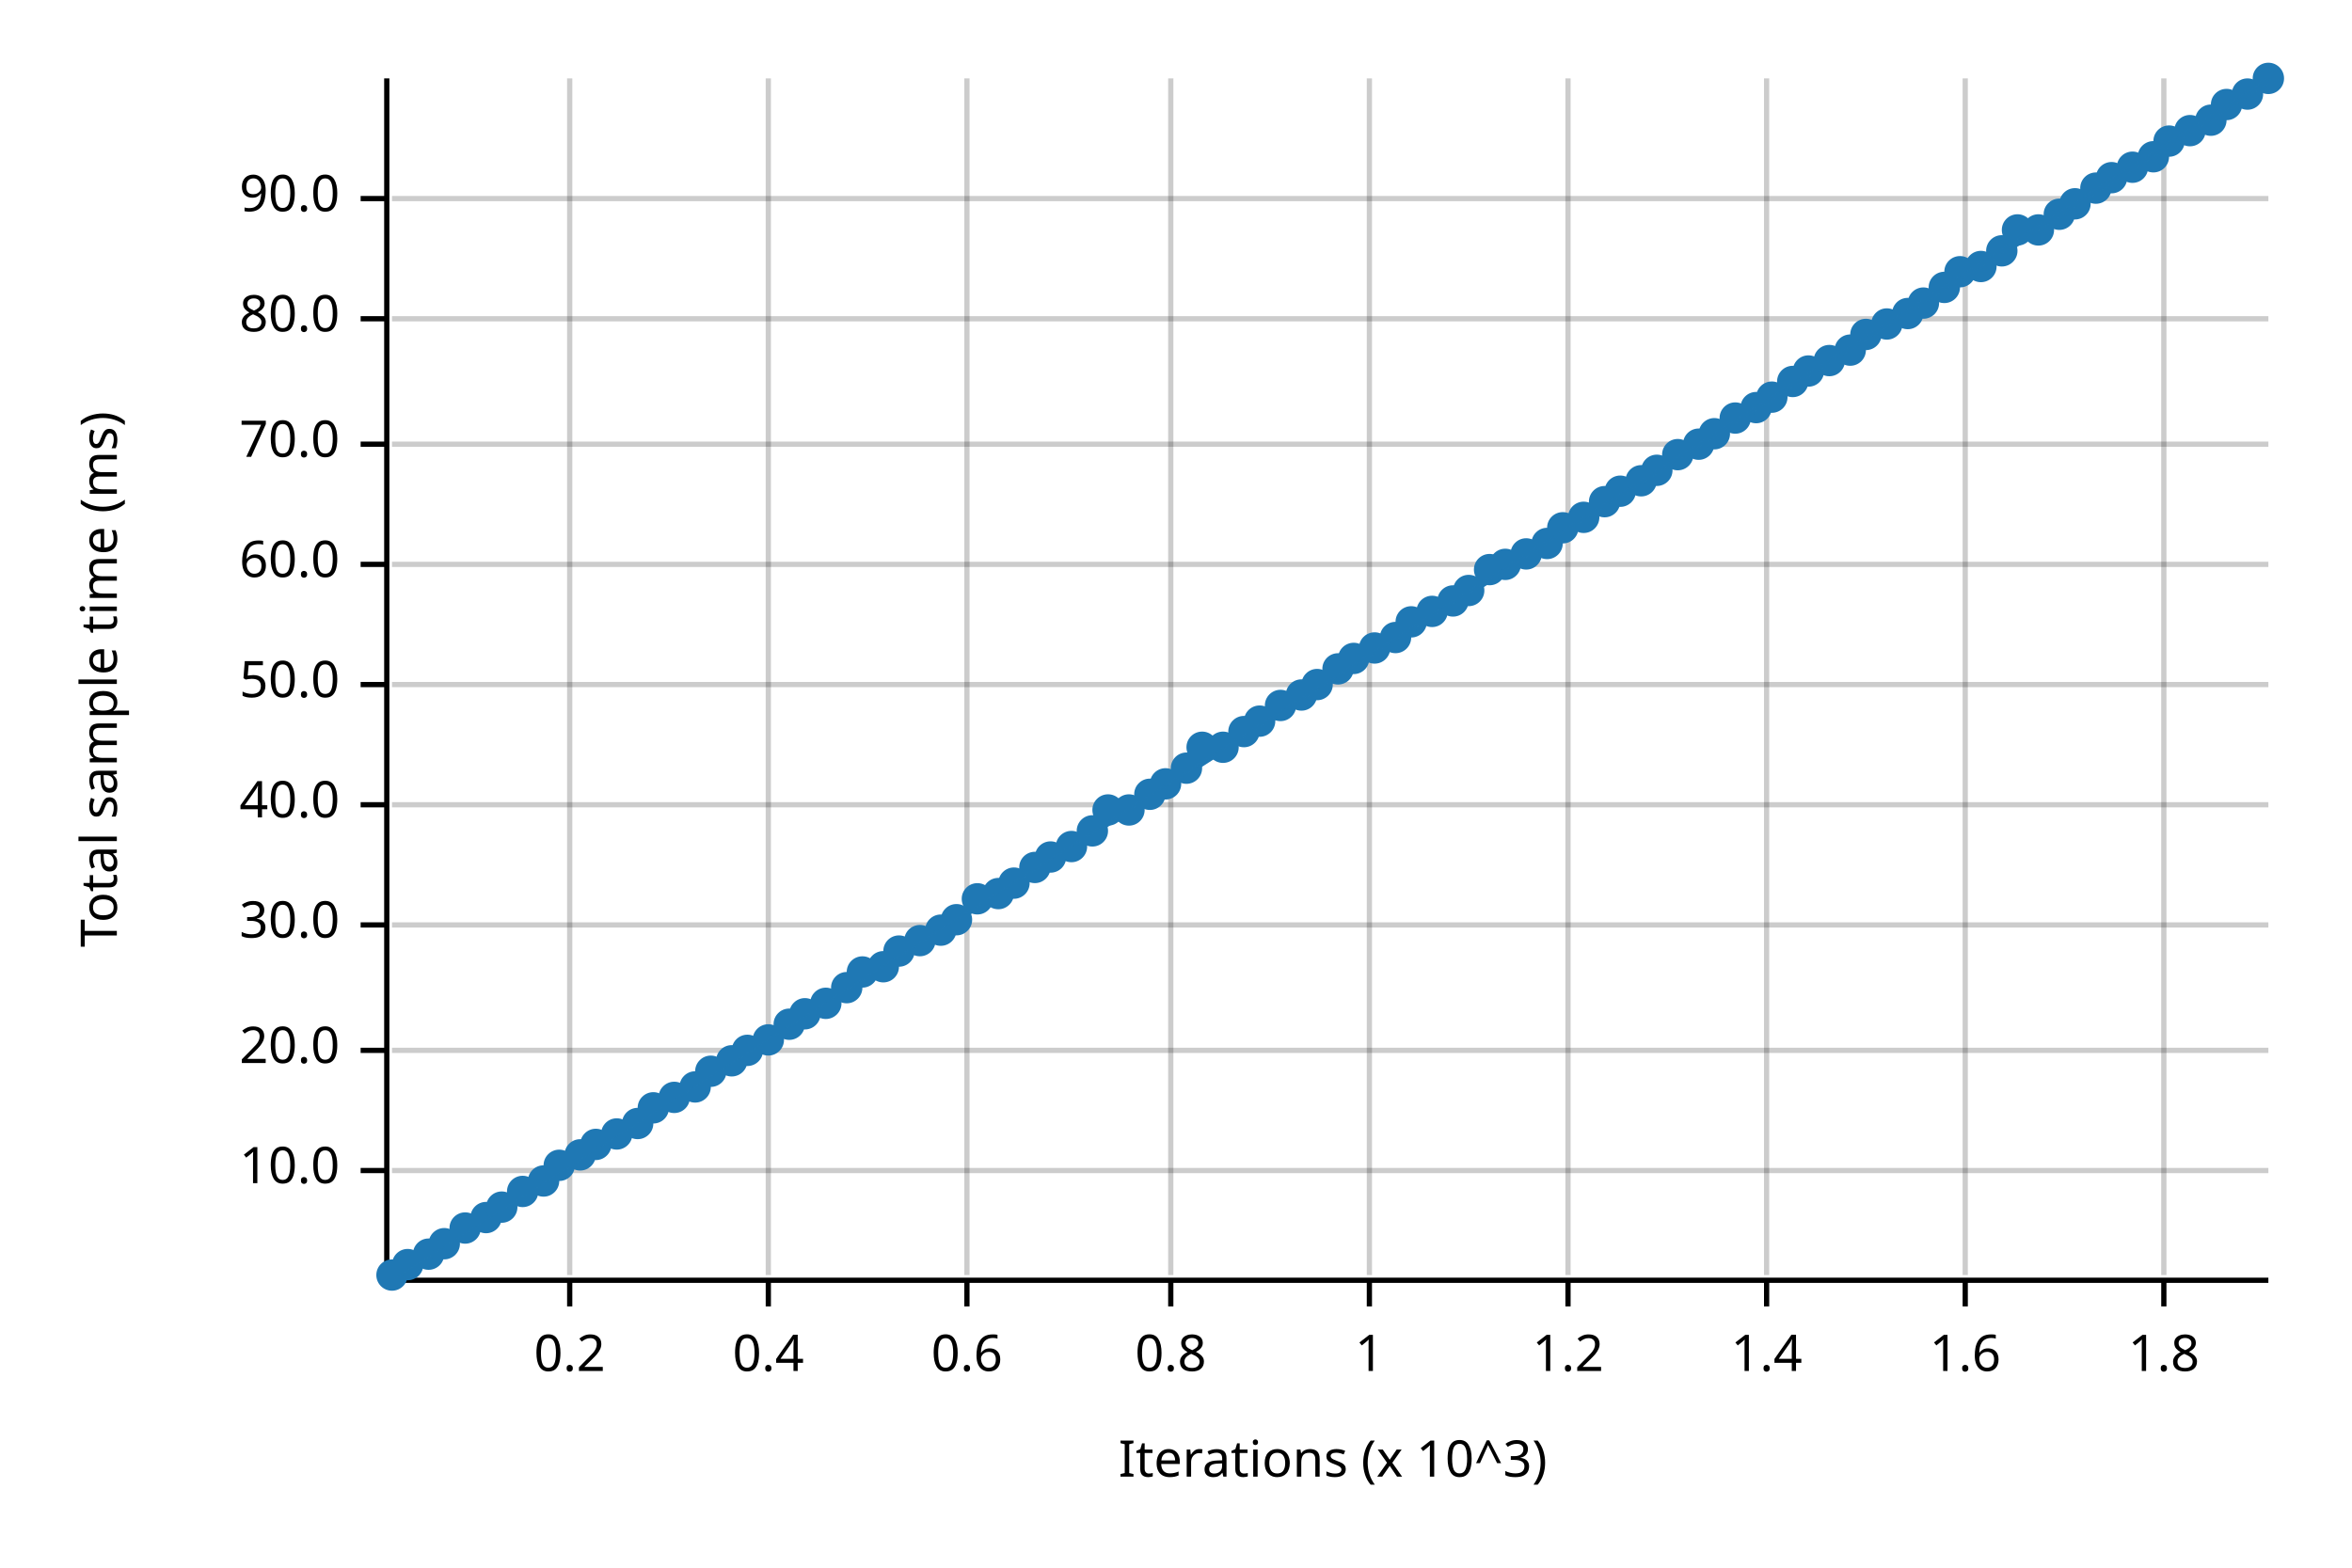
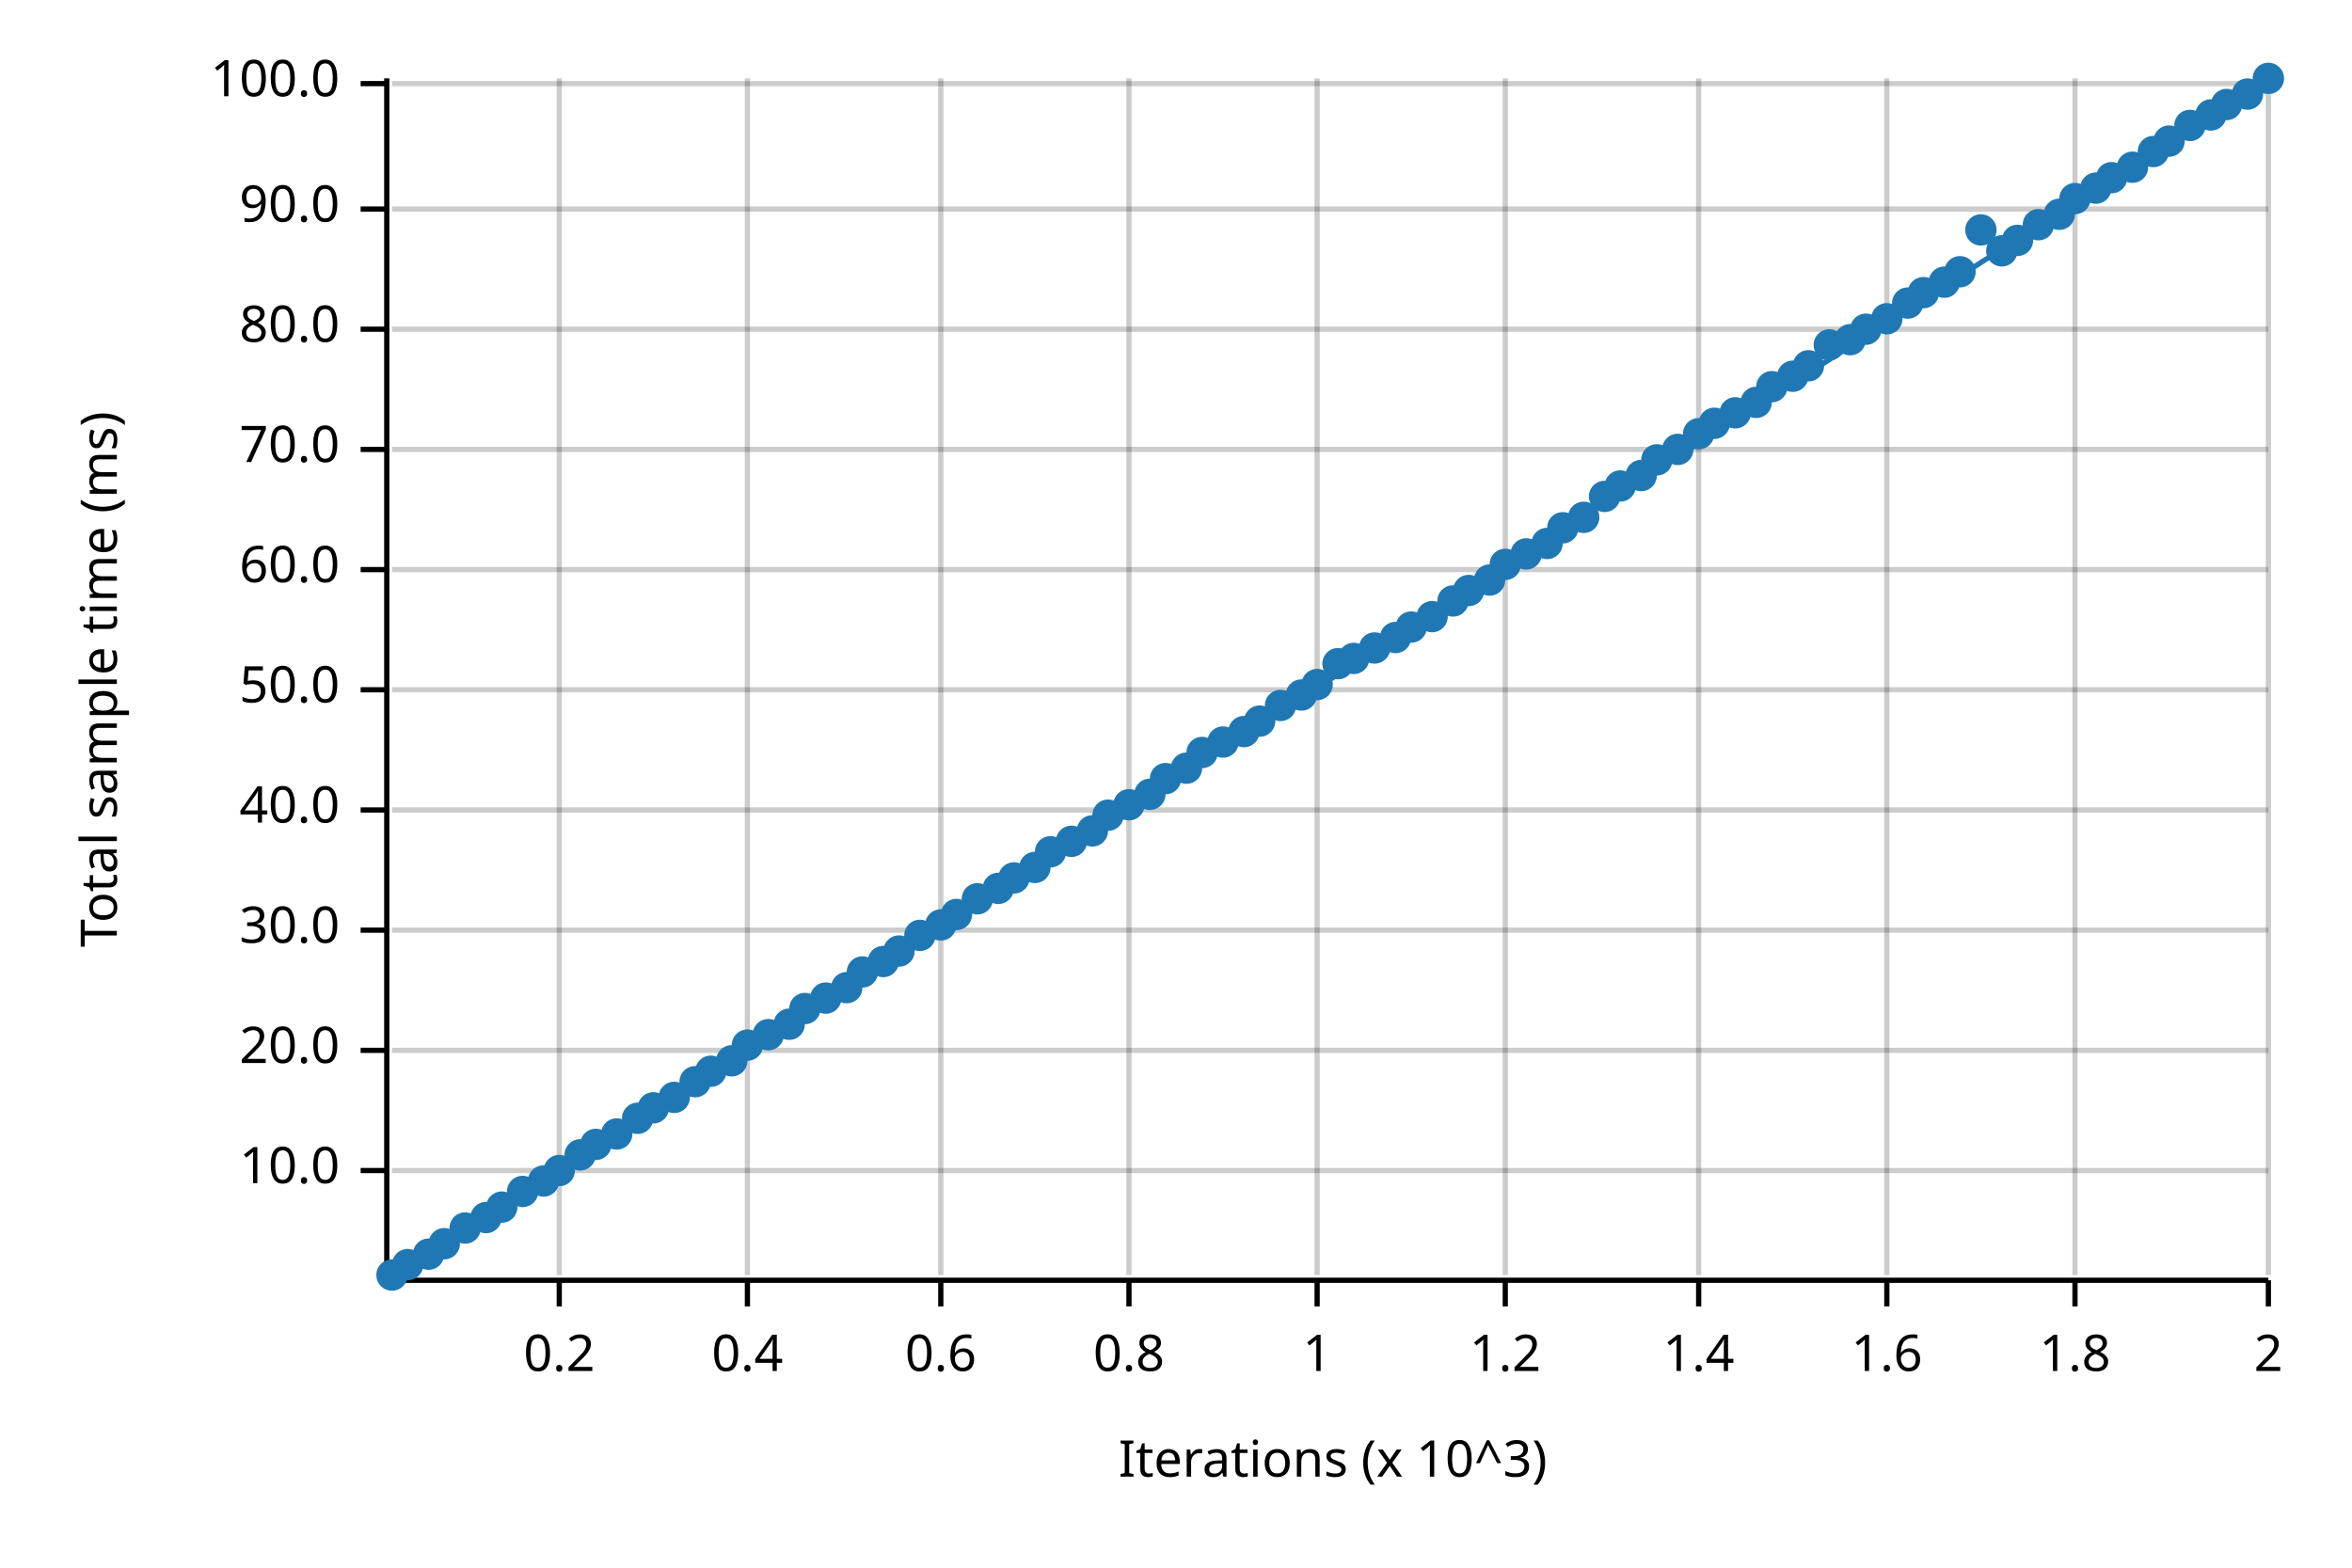
<svg xmlns="http://www.w3.org/2000/svg" width="450" height="300" viewBox="0 0 450 300">
  <text x="15" y="130" dy="0.76em" text-anchor="middle" font-family="sans-serif" font-size="9.677" opacity="1" fill="#000000" transform="rotate(270, 15, 130)">
Total sample time (ms)
</text>
  <text x="255" y="285" dy="-0.5ex" text-anchor="middle" font-family="sans-serif" font-size="9.677" opacity="1" fill="#000000">
Iterations (x 10^3)
</text>
-   <line opacity="0.2" stroke="#000000" stroke-width="1" x1="109" y1="244" x2="109" y2="15" />
-   <line opacity="0.2" stroke="#000000" stroke-width="1" x1="147" y1="244" x2="147" y2="15" />
-   <line opacity="0.2" stroke="#000000" stroke-width="1" x1="185" y1="244" x2="185" y2="15" />
-   <line opacity="0.2" stroke="#000000" stroke-width="1" x1="224" y1="244" x2="224" y2="15" />
-   <line opacity="0.2" stroke="#000000" stroke-width="1" x1="262" y1="244" x2="262" y2="15" />
-   <line opacity="0.2" stroke="#000000" stroke-width="1" x1="300" y1="244" x2="300" y2="15" />
-   <line opacity="0.2" stroke="#000000" stroke-width="1" x1="338" y1="244" x2="338" y2="15" />
-   <line opacity="0.2" stroke="#000000" stroke-width="1" x1="376" y1="244" x2="376" y2="15" />
-   <line opacity="0.2" stroke="#000000" stroke-width="1" x1="414" y1="244" x2="414" y2="15" />
+   <line opacity="0.2" stroke="#000000" stroke-width="1" x1="107" y1="244" x2="107" y2="15" />
+   <line opacity="0.2" stroke="#000000" stroke-width="1" x1="143" y1="244" x2="143" y2="15" />
+   <line opacity="0.2" stroke="#000000" stroke-width="1" x1="180" y1="244" x2="180" y2="15" />
+   <line opacity="0.2" stroke="#000000" stroke-width="1" x1="216" y1="244" x2="216" y2="15" />
+   <line opacity="0.2" stroke="#000000" stroke-width="1" x1="252" y1="244" x2="252" y2="15" />
+   <line opacity="0.2" stroke="#000000" stroke-width="1" x1="288" y1="244" x2="288" y2="15" />
+   <line opacity="0.2" stroke="#000000" stroke-width="1" x1="325" y1="244" x2="325" y2="15" />
+   <line opacity="0.2" stroke="#000000" stroke-width="1" x1="361" y1="244" x2="361" y2="15" />
+   <line opacity="0.2" stroke="#000000" stroke-width="1" x1="397" y1="244" x2="397" y2="15" />
+   <line opacity="0.2" stroke="#000000" stroke-width="1" x1="434" y1="244" x2="434" y2="15" />
  <line opacity="0.2" stroke="#000000" stroke-width="1" x1="75" y1="224" x2="434" y2="224" />
  <line opacity="0.2" stroke="#000000" stroke-width="1" x1="75" y1="201" x2="434" y2="201" />
-   <line opacity="0.2" stroke="#000000" stroke-width="1" x1="75" y1="177" x2="434" y2="177" />
-   <line opacity="0.2" stroke="#000000" stroke-width="1" x1="75" y1="154" x2="434" y2="154" />
-   <line opacity="0.2" stroke="#000000" stroke-width="1" x1="75" y1="131" x2="434" y2="131" />
-   <line opacity="0.2" stroke="#000000" stroke-width="1" x1="75" y1="108" x2="434" y2="108" />
-   <line opacity="0.2" stroke="#000000" stroke-width="1" x1="75" y1="85" x2="434" y2="85" />
-   <line opacity="0.2" stroke="#000000" stroke-width="1" x1="75" y1="61" x2="434" y2="61" />
-   <line opacity="0.2" stroke="#000000" stroke-width="1" x1="75" y1="38" x2="434" y2="38" />
+   <line opacity="0.2" stroke="#000000" stroke-width="1" x1="75" y1="178" x2="434" y2="178" />
+   <line opacity="0.2" stroke="#000000" stroke-width="1" x1="75" y1="155" x2="434" y2="155" />
+   <line opacity="0.2" stroke="#000000" stroke-width="1" x1="75" y1="132" x2="434" y2="132" />
+   <line opacity="0.2" stroke="#000000" stroke-width="1" x1="75" y1="109" x2="434" y2="109" />
+   <line opacity="0.2" stroke="#000000" stroke-width="1" x1="75" y1="86" x2="434" y2="86" />
+   <line opacity="0.2" stroke="#000000" stroke-width="1" x1="75" y1="63" x2="434" y2="63" />
+   <line opacity="0.2" stroke="#000000" stroke-width="1" x1="75" y1="40" x2="434" y2="40" />
+   <line opacity="0.2" stroke="#000000" stroke-width="1" x1="75" y1="16" x2="434" y2="16" />
  <polyline fill="none" opacity="1" stroke="#000000" stroke-width="1" points="74,15 74,244 " />
  <text x="65" y="224" dy="0.5ex" text-anchor="end" font-family="sans-serif" font-size="9.677" opacity="1" fill="#000000">
10.0
</text>
  <polyline fill="none" opacity="1" stroke="#000000" stroke-width="1" points="69,224 74,224 " />
  <text x="65" y="201" dy="0.5ex" text-anchor="end" font-family="sans-serif" font-size="9.677" opacity="1" fill="#000000">
20.0
</text>
  <polyline fill="none" opacity="1" stroke="#000000" stroke-width="1" points="69,201 74,201 " />
-   <text x="65" y="177" dy="0.5ex" text-anchor="end" font-family="sans-serif" font-size="9.677" opacity="1" fill="#000000">
+   <text x="65" y="178" dy="0.5ex" text-anchor="end" font-family="sans-serif" font-size="9.677" opacity="1" fill="#000000">
30.0
</text>
-   <polyline fill="none" opacity="1" stroke="#000000" stroke-width="1" points="69,177 74,177 " />
-   <text x="65" y="154" dy="0.5ex" text-anchor="end" font-family="sans-serif" font-size="9.677" opacity="1" fill="#000000">
+   <polyline fill="none" opacity="1" stroke="#000000" stroke-width="1" points="69,178 74,178 " />
+   <text x="65" y="155" dy="0.5ex" text-anchor="end" font-family="sans-serif" font-size="9.677" opacity="1" fill="#000000">
40.0
</text>
-   <polyline fill="none" opacity="1" stroke="#000000" stroke-width="1" points="69,154 74,154 " />
-   <text x="65" y="131" dy="0.5ex" text-anchor="end" font-family="sans-serif" font-size="9.677" opacity="1" fill="#000000">
+   <polyline fill="none" opacity="1" stroke="#000000" stroke-width="1" points="69,155 74,155 " />
+   <text x="65" y="132" dy="0.5ex" text-anchor="end" font-family="sans-serif" font-size="9.677" opacity="1" fill="#000000">
50.0
</text>
-   <polyline fill="none" opacity="1" stroke="#000000" stroke-width="1" points="69,131 74,131 " />
-   <text x="65" y="108" dy="0.5ex" text-anchor="end" font-family="sans-serif" font-size="9.677" opacity="1" fill="#000000">
+   <polyline fill="none" opacity="1" stroke="#000000" stroke-width="1" points="69,132 74,132 " />
+   <text x="65" y="109" dy="0.5ex" text-anchor="end" font-family="sans-serif" font-size="9.677" opacity="1" fill="#000000">
60.0
</text>
-   <polyline fill="none" opacity="1" stroke="#000000" stroke-width="1" points="69,108 74,108 " />
-   <text x="65" y="85" dy="0.5ex" text-anchor="end" font-family="sans-serif" font-size="9.677" opacity="1" fill="#000000">
+   <polyline fill="none" opacity="1" stroke="#000000" stroke-width="1" points="69,109 74,109 " />
+   <text x="65" y="86" dy="0.5ex" text-anchor="end" font-family="sans-serif" font-size="9.677" opacity="1" fill="#000000">
70.0
</text>
-   <polyline fill="none" opacity="1" stroke="#000000" stroke-width="1" points="69,85 74,85 " />
-   <text x="65" y="61" dy="0.5ex" text-anchor="end" font-family="sans-serif" font-size="9.677" opacity="1" fill="#000000">
+   <polyline fill="none" opacity="1" stroke="#000000" stroke-width="1" points="69,86 74,86 " />
+   <text x="65" y="63" dy="0.5ex" text-anchor="end" font-family="sans-serif" font-size="9.677" opacity="1" fill="#000000">
80.0
</text>
-   <polyline fill="none" opacity="1" stroke="#000000" stroke-width="1" points="69,61 74,61 " />
-   <text x="65" y="38" dy="0.5ex" text-anchor="end" font-family="sans-serif" font-size="9.677" opacity="1" fill="#000000">
+   <polyline fill="none" opacity="1" stroke="#000000" stroke-width="1" points="69,63 74,63 " />
+   <text x="65" y="40" dy="0.5ex" text-anchor="end" font-family="sans-serif" font-size="9.677" opacity="1" fill="#000000">
90.0
</text>
-   <polyline fill="none" opacity="1" stroke="#000000" stroke-width="1" points="69,38 74,38 " />
+   <polyline fill="none" opacity="1" stroke="#000000" stroke-width="1" points="69,40 74,40 " />
+   <text x="65" y="16" dy="0.5ex" text-anchor="end" font-family="sans-serif" font-size="9.677" opacity="1" fill="#000000">
+ 100.0
+ </text>
+   <polyline fill="none" opacity="1" stroke="#000000" stroke-width="1" points="69,16 74,16 " />
  <polyline fill="none" opacity="1" stroke="#000000" stroke-width="1" points="75,245 434,245 " />
-   <text x="109" y="255" dy="0.76em" text-anchor="middle" font-family="sans-serif" font-size="9.677" opacity="1" fill="#000000">
+   <text x="107" y="255" dy="0.76em" text-anchor="middle" font-family="sans-serif" font-size="9.677" opacity="1" fill="#000000">
0.2
</text>
-   <polyline fill="none" opacity="1" stroke="#000000" stroke-width="1" points="109,245 109,250 " />
-   <text x="147" y="255" dy="0.76em" text-anchor="middle" font-family="sans-serif" font-size="9.677" opacity="1" fill="#000000">
+   <polyline fill="none" opacity="1" stroke="#000000" stroke-width="1" points="107,245 107,250 " />
+   <text x="143" y="255" dy="0.76em" text-anchor="middle" font-family="sans-serif" font-size="9.677" opacity="1" fill="#000000">
0.4
</text>
-   <polyline fill="none" opacity="1" stroke="#000000" stroke-width="1" points="147,245 147,250 " />
-   <text x="185" y="255" dy="0.76em" text-anchor="middle" font-family="sans-serif" font-size="9.677" opacity="1" fill="#000000">
+   <polyline fill="none" opacity="1" stroke="#000000" stroke-width="1" points="143,245 143,250 " />
+   <text x="180" y="255" dy="0.76em" text-anchor="middle" font-family="sans-serif" font-size="9.677" opacity="1" fill="#000000">
0.6
</text>
-   <polyline fill="none" opacity="1" stroke="#000000" stroke-width="1" points="185,245 185,250 " />
-   <text x="224" y="255" dy="0.76em" text-anchor="middle" font-family="sans-serif" font-size="9.677" opacity="1" fill="#000000">
+   <polyline fill="none" opacity="1" stroke="#000000" stroke-width="1" points="180,245 180,250 " />
+   <text x="216" y="255" dy="0.76em" text-anchor="middle" font-family="sans-serif" font-size="9.677" opacity="1" fill="#000000">
0.8
</text>
-   <polyline fill="none" opacity="1" stroke="#000000" stroke-width="1" points="224,245 224,250 " />
-   <text x="262" y="255" dy="0.76em" text-anchor="middle" font-family="sans-serif" font-size="9.677" opacity="1" fill="#000000">
+   <polyline fill="none" opacity="1" stroke="#000000" stroke-width="1" points="216,245 216,250 " />
+   <text x="252" y="255" dy="0.76em" text-anchor="middle" font-family="sans-serif" font-size="9.677" opacity="1" fill="#000000">
1
</text>
-   <polyline fill="none" opacity="1" stroke="#000000" stroke-width="1" points="262,245 262,250 " />
-   <text x="300" y="255" dy="0.76em" text-anchor="middle" font-family="sans-serif" font-size="9.677" opacity="1" fill="#000000">
+   <polyline fill="none" opacity="1" stroke="#000000" stroke-width="1" points="252,245 252,250 " />
+   <text x="288" y="255" dy="0.76em" text-anchor="middle" font-family="sans-serif" font-size="9.677" opacity="1" fill="#000000">
1.2
</text>
-   <polyline fill="none" opacity="1" stroke="#000000" stroke-width="1" points="300,245 300,250 " />
-   <text x="338" y="255" dy="0.76em" text-anchor="middle" font-family="sans-serif" font-size="9.677" opacity="1" fill="#000000">
+   <polyline fill="none" opacity="1" stroke="#000000" stroke-width="1" points="288,245 288,250 " />
+   <text x="325" y="255" dy="0.76em" text-anchor="middle" font-family="sans-serif" font-size="9.677" opacity="1" fill="#000000">
1.4
</text>
-   <polyline fill="none" opacity="1" stroke="#000000" stroke-width="1" points="338,245 338,250 " />
-   <text x="376" y="255" dy="0.76em" text-anchor="middle" font-family="sans-serif" font-size="9.677" opacity="1" fill="#000000">
+   <polyline fill="none" opacity="1" stroke="#000000" stroke-width="1" points="325,245 325,250 " />
+   <text x="361" y="255" dy="0.76em" text-anchor="middle" font-family="sans-serif" font-size="9.677" opacity="1" fill="#000000">
1.6
</text>
-   <polyline fill="none" opacity="1" stroke="#000000" stroke-width="1" points="376,245 376,250 " />
-   <text x="414" y="255" dy="0.76em" text-anchor="middle" font-family="sans-serif" font-size="9.677" opacity="1" fill="#000000">
+   <polyline fill="none" opacity="1" stroke="#000000" stroke-width="1" points="361,245 361,250 " />
+   <text x="397" y="255" dy="0.76em" text-anchor="middle" font-family="sans-serif" font-size="9.677" opacity="1" fill="#000000">
1.8
</text>
-   <polyline fill="none" opacity="1" stroke="#000000" stroke-width="1" points="414,245 414,250 " />
+   <polyline fill="none" opacity="1" stroke="#000000" stroke-width="1" points="397,245 397,250 " />
+   <text x="434" y="255" dy="0.76em" text-anchor="middle" font-family="sans-serif" font-size="9.677" opacity="1" fill="#000000">
+ 2
+ </text>
+   <polyline fill="none" opacity="1" stroke="#000000" stroke-width="1" points="434,245 434,250 " />
  <circle cx="75" cy="244" r="3" opacity="1" fill="#1F78B4" stroke="none" stroke-width="1" />
  <circle cx="78" cy="242" r="3" opacity="1" fill="#1F78B4" stroke="none" stroke-width="1" />
  <circle cx="82" cy="240" r="3" opacity="1" fill="#1F78B4" stroke="none" stroke-width="1" />
  <circle cx="85" cy="238" r="3" opacity="1" fill="#1F78B4" stroke="none" stroke-width="1" />
  <circle cx="89" cy="235" r="3" opacity="1" fill="#1F78B4" stroke="none" stroke-width="1" />
  <circle cx="93" cy="233" r="3" opacity="1" fill="#1F78B4" stroke="none" stroke-width="1" />
  <circle cx="96" cy="231" r="3" opacity="1" fill="#1F78B4" stroke="none" stroke-width="1" />
  <circle cx="100" cy="228" r="3" opacity="1" fill="#1F78B4" stroke="none" stroke-width="1" />
  <circle cx="104" cy="226" r="3" opacity="1" fill="#1F78B4" stroke="none" stroke-width="1" />
-   <circle cx="107" cy="223" r="3" opacity="1" fill="#1F78B4" stroke="none" stroke-width="1" />
+   <circle cx="107" cy="224" r="3" opacity="1" fill="#1F78B4" stroke="none" stroke-width="1" />
  <circle cx="111" cy="221" r="3" opacity="1" fill="#1F78B4" stroke="none" stroke-width="1" />
  <circle cx="114" cy="219" r="3" opacity="1" fill="#1F78B4" stroke="none" stroke-width="1" />
  <circle cx="118" cy="217" r="3" opacity="1" fill="#1F78B4" stroke="none" stroke-width="1" />
-   <circle cx="122" cy="215" r="3" opacity="1" fill="#1F78B4" stroke="none" stroke-width="1" />
+   <circle cx="122" cy="214" r="3" opacity="1" fill="#1F78B4" stroke="none" stroke-width="1" />
  <circle cx="125" cy="212" r="3" opacity="1" fill="#1F78B4" stroke="none" stroke-width="1" />
  <circle cx="129" cy="210" r="3" opacity="1" fill="#1F78B4" stroke="none" stroke-width="1" />
-   <circle cx="133" cy="208" r="3" opacity="1" fill="#1F78B4" stroke="none" stroke-width="1" />
+   <circle cx="133" cy="207" r="3" opacity="1" fill="#1F78B4" stroke="none" stroke-width="1" />
  <circle cx="136" cy="205" r="3" opacity="1" fill="#1F78B4" stroke="none" stroke-width="1" />
  <circle cx="140" cy="203" r="3" opacity="1" fill="#1F78B4" stroke="none" stroke-width="1" />
-   <circle cx="143" cy="201" r="3" opacity="1" fill="#1F78B4" stroke="none" stroke-width="1" />
-   <circle cx="147" cy="199" r="3" opacity="1" fill="#1F78B4" stroke="none" stroke-width="1" />
+   <circle cx="143" cy="200" r="3" opacity="1" fill="#1F78B4" stroke="none" stroke-width="1" />
+   <circle cx="147" cy="198" r="3" opacity="1" fill="#1F78B4" stroke="none" stroke-width="1" />
  <circle cx="151" cy="196" r="3" opacity="1" fill="#1F78B4" stroke="none" stroke-width="1" />
-   <circle cx="154" cy="194" r="3" opacity="1" fill="#1F78B4" stroke="none" stroke-width="1" />
-   <circle cx="158" cy="192" r="3" opacity="1" fill="#1F78B4" stroke="none" stroke-width="1" />
+   <circle cx="154" cy="193" r="3" opacity="1" fill="#1F78B4" stroke="none" stroke-width="1" />
+   <circle cx="158" cy="191" r="3" opacity="1" fill="#1F78B4" stroke="none" stroke-width="1" />
  <circle cx="162" cy="189" r="3" opacity="1" fill="#1F78B4" stroke="none" stroke-width="1" />
  <circle cx="165" cy="186" r="3" opacity="1" fill="#1F78B4" stroke="none" stroke-width="1" />
-   <circle cx="169" cy="185" r="3" opacity="1" fill="#1F78B4" stroke="none" stroke-width="1" />
+   <circle cx="169" cy="184" r="3" opacity="1" fill="#1F78B4" stroke="none" stroke-width="1" />
  <circle cx="172" cy="182" r="3" opacity="1" fill="#1F78B4" stroke="none" stroke-width="1" />
-   <circle cx="176" cy="180" r="3" opacity="1" fill="#1F78B4" stroke="none" stroke-width="1" />
-   <circle cx="180" cy="178" r="3" opacity="1" fill="#1F78B4" stroke="none" stroke-width="1" />
-   <circle cx="183" cy="176" r="3" opacity="1" fill="#1F78B4" stroke="none" stroke-width="1" />
+   <circle cx="176" cy="179" r="3" opacity="1" fill="#1F78B4" stroke="none" stroke-width="1" />
+   <circle cx="180" cy="177" r="3" opacity="1" fill="#1F78B4" stroke="none" stroke-width="1" />
+   <circle cx="183" cy="175" r="3" opacity="1" fill="#1F78B4" stroke="none" stroke-width="1" />
  <circle cx="187" cy="172" r="3" opacity="1" fill="#1F78B4" stroke="none" stroke-width="1" />
-   <circle cx="191" cy="171" r="3" opacity="1" fill="#1F78B4" stroke="none" stroke-width="1" />
-   <circle cx="194" cy="169" r="3" opacity="1" fill="#1F78B4" stroke="none" stroke-width="1" />
+   <circle cx="191" cy="170" r="3" opacity="1" fill="#1F78B4" stroke="none" stroke-width="1" />
+   <circle cx="194" cy="168" r="3" opacity="1" fill="#1F78B4" stroke="none" stroke-width="1" />
  <circle cx="198" cy="166" r="3" opacity="1" fill="#1F78B4" stroke="none" stroke-width="1" />
-   <circle cx="201" cy="164" r="3" opacity="1" fill="#1F78B4" stroke="none" stroke-width="1" />
-   <circle cx="205" cy="162" r="3" opacity="1" fill="#1F78B4" stroke="none" stroke-width="1" />
+   <circle cx="201" cy="163" r="3" opacity="1" fill="#1F78B4" stroke="none" stroke-width="1" />
+   <circle cx="205" cy="161" r="3" opacity="1" fill="#1F78B4" stroke="none" stroke-width="1" />
  <circle cx="209" cy="159" r="3" opacity="1" fill="#1F78B4" stroke="none" stroke-width="1" />
-   <circle cx="212" cy="155" r="3" opacity="1" fill="#1F78B4" stroke="none" stroke-width="1" />
-   <circle cx="216" cy="155" r="3" opacity="1" fill="#1F78B4" stroke="none" stroke-width="1" />
+   <circle cx="212" cy="156" r="3" opacity="1" fill="#1F78B4" stroke="none" stroke-width="1" />
+   <circle cx="216" cy="154" r="3" opacity="1" fill="#1F78B4" stroke="none" stroke-width="1" />
  <circle cx="220" cy="152" r="3" opacity="1" fill="#1F78B4" stroke="none" stroke-width="1" />
-   <circle cx="223" cy="150" r="3" opacity="1" fill="#1F78B4" stroke="none" stroke-width="1" />
+   <circle cx="223" cy="149" r="3" opacity="1" fill="#1F78B4" stroke="none" stroke-width="1" />
  <circle cx="227" cy="147" r="3" opacity="1" fill="#1F78B4" stroke="none" stroke-width="1" />
-   <circle cx="230" cy="143" r="3" opacity="1" fill="#1F78B4" stroke="none" stroke-width="1" />
-   <circle cx="234" cy="143" r="3" opacity="1" fill="#1F78B4" stroke="none" stroke-width="1" />
+   <circle cx="230" cy="144" r="3" opacity="1" fill="#1F78B4" stroke="none" stroke-width="1" />
+   <circle cx="234" cy="142" r="3" opacity="1" fill="#1F78B4" stroke="none" stroke-width="1" />
  <circle cx="238" cy="140" r="3" opacity="1" fill="#1F78B4" stroke="none" stroke-width="1" />
  <circle cx="241" cy="138" r="3" opacity="1" fill="#1F78B4" stroke="none" stroke-width="1" />
  <circle cx="245" cy="135" r="3" opacity="1" fill="#1F78B4" stroke="none" stroke-width="1" />
  <circle cx="249" cy="133" r="3" opacity="1" fill="#1F78B4" stroke="none" stroke-width="1" />
  <circle cx="252" cy="131" r="3" opacity="1" fill="#1F78B4" stroke="none" stroke-width="1" />
-   <circle cx="256" cy="128" r="3" opacity="1" fill="#1F78B4" stroke="none" stroke-width="1" />
+   <circle cx="256" cy="127" r="3" opacity="1" fill="#1F78B4" stroke="none" stroke-width="1" />
  <circle cx="259" cy="126" r="3" opacity="1" fill="#1F78B4" stroke="none" stroke-width="1" />
  <circle cx="263" cy="124" r="3" opacity="1" fill="#1F78B4" stroke="none" stroke-width="1" />
  <circle cx="267" cy="122" r="3" opacity="1" fill="#1F78B4" stroke="none" stroke-width="1" />
-   <circle cx="270" cy="119" r="3" opacity="1" fill="#1F78B4" stroke="none" stroke-width="1" />
-   <circle cx="274" cy="117" r="3" opacity="1" fill="#1F78B4" stroke="none" stroke-width="1" />
+   <circle cx="270" cy="120" r="3" opacity="1" fill="#1F78B4" stroke="none" stroke-width="1" />
+   <circle cx="274" cy="118" r="3" opacity="1" fill="#1F78B4" stroke="none" stroke-width="1" />
  <circle cx="278" cy="115" r="3" opacity="1" fill="#1F78B4" stroke="none" stroke-width="1" />
  <circle cx="281" cy="113" r="3" opacity="1" fill="#1F78B4" stroke="none" stroke-width="1" />
-   <circle cx="285" cy="109" r="3" opacity="1" fill="#1F78B4" stroke="none" stroke-width="1" />
+   <circle cx="285" cy="111" r="3" opacity="1" fill="#1F78B4" stroke="none" stroke-width="1" />
  <circle cx="288" cy="108" r="3" opacity="1" fill="#1F78B4" stroke="none" stroke-width="1" />
  <circle cx="292" cy="106" r="3" opacity="1" fill="#1F78B4" stroke="none" stroke-width="1" />
  <circle cx="296" cy="104" r="3" opacity="1" fill="#1F78B4" stroke="none" stroke-width="1" />
  <circle cx="299" cy="101" r="3" opacity="1" fill="#1F78B4" stroke="none" stroke-width="1" />
  <circle cx="303" cy="99" r="3" opacity="1" fill="#1F78B4" stroke="none" stroke-width="1" />
-   <circle cx="307" cy="96" r="3" opacity="1" fill="#1F78B4" stroke="none" stroke-width="1" />
-   <circle cx="310" cy="94" r="3" opacity="1" fill="#1F78B4" stroke="none" stroke-width="1" />
-   <circle cx="314" cy="92" r="3" opacity="1" fill="#1F78B4" stroke="none" stroke-width="1" />
-   <circle cx="317" cy="90" r="3" opacity="1" fill="#1F78B4" stroke="none" stroke-width="1" />
-   <circle cx="321" cy="87" r="3" opacity="1" fill="#1F78B4" stroke="none" stroke-width="1" />
-   <circle cx="325" cy="85" r="3" opacity="1" fill="#1F78B4" stroke="none" stroke-width="1" />
-   <circle cx="328" cy="83" r="3" opacity="1" fill="#1F78B4" stroke="none" stroke-width="1" />
-   <circle cx="332" cy="80" r="3" opacity="1" fill="#1F78B4" stroke="none" stroke-width="1" />
-   <circle cx="336" cy="78" r="3" opacity="1" fill="#1F78B4" stroke="none" stroke-width="1" />
-   <circle cx="339" cy="76" r="3" opacity="1" fill="#1F78B4" stroke="none" stroke-width="1" />
-   <circle cx="343" cy="73" r="3" opacity="1" fill="#1F78B4" stroke="none" stroke-width="1" />
-   <circle cx="346" cy="71" r="3" opacity="1" fill="#1F78B4" stroke="none" stroke-width="1" />
-   <circle cx="350" cy="69" r="3" opacity="1" fill="#1F78B4" stroke="none" stroke-width="1" />
-   <circle cx="354" cy="67" r="3" opacity="1" fill="#1F78B4" stroke="none" stroke-width="1" />
-   <circle cx="357" cy="64" r="3" opacity="1" fill="#1F78B4" stroke="none" stroke-width="1" />
-   <circle cx="361" cy="62" r="3" opacity="1" fill="#1F78B4" stroke="none" stroke-width="1" />
-   <circle cx="365" cy="60" r="3" opacity="1" fill="#1F78B4" stroke="none" stroke-width="1" />
-   <circle cx="368" cy="58" r="3" opacity="1" fill="#1F78B4" stroke="none" stroke-width="1" />
-   <circle cx="372" cy="55" r="3" opacity="1" fill="#1F78B4" stroke="none" stroke-width="1" />
+   <circle cx="307" cy="95" r="3" opacity="1" fill="#1F78B4" stroke="none" stroke-width="1" />
+   <circle cx="310" cy="93" r="3" opacity="1" fill="#1F78B4" stroke="none" stroke-width="1" />
+   <circle cx="314" cy="91" r="3" opacity="1" fill="#1F78B4" stroke="none" stroke-width="1" />
+   <circle cx="317" cy="88" r="3" opacity="1" fill="#1F78B4" stroke="none" stroke-width="1" />
+   <circle cx="321" cy="86" r="3" opacity="1" fill="#1F78B4" stroke="none" stroke-width="1" />
+   <circle cx="325" cy="83" r="3" opacity="1" fill="#1F78B4" stroke="none" stroke-width="1" />
+   <circle cx="328" cy="81" r="3" opacity="1" fill="#1F78B4" stroke="none" stroke-width="1" />
+   <circle cx="332" cy="79" r="3" opacity="1" fill="#1F78B4" stroke="none" stroke-width="1" />
+   <circle cx="336" cy="77" r="3" opacity="1" fill="#1F78B4" stroke="none" stroke-width="1" />
+   <circle cx="339" cy="74" r="3" opacity="1" fill="#1F78B4" stroke="none" stroke-width="1" />
+   <circle cx="343" cy="72" r="3" opacity="1" fill="#1F78B4" stroke="none" stroke-width="1" />
+   <circle cx="346" cy="70" r="3" opacity="1" fill="#1F78B4" stroke="none" stroke-width="1" />
+   <circle cx="350" cy="66" r="3" opacity="1" fill="#1F78B4" stroke="none" stroke-width="1" />
+   <circle cx="354" cy="65" r="3" opacity="1" fill="#1F78B4" stroke="none" stroke-width="1" />
+   <circle cx="357" cy="63" r="3" opacity="1" fill="#1F78B4" stroke="none" stroke-width="1" />
+   <circle cx="361" cy="61" r="3" opacity="1" fill="#1F78B4" stroke="none" stroke-width="1" />
+   <circle cx="365" cy="58" r="3" opacity="1" fill="#1F78B4" stroke="none" stroke-width="1" />
+   <circle cx="368" cy="56" r="3" opacity="1" fill="#1F78B4" stroke="none" stroke-width="1" />
+   <circle cx="372" cy="54" r="3" opacity="1" fill="#1F78B4" stroke="none" stroke-width="1" />
  <circle cx="375" cy="52" r="3" opacity="1" fill="#1F78B4" stroke="none" stroke-width="1" />
-   <circle cx="379" cy="51" r="3" opacity="1" fill="#1F78B4" stroke="none" stroke-width="1" />
+   <circle cx="379" cy="44" r="3" opacity="1" fill="#1F78B4" stroke="none" stroke-width="1" />
  <circle cx="383" cy="48" r="3" opacity="1" fill="#1F78B4" stroke="none" stroke-width="1" />
-   <circle cx="386" cy="44" r="3" opacity="1" fill="#1F78B4" stroke="none" stroke-width="1" />
-   <circle cx="390" cy="44" r="3" opacity="1" fill="#1F78B4" stroke="none" stroke-width="1" />
+   <circle cx="386" cy="46" r="3" opacity="1" fill="#1F78B4" stroke="none" stroke-width="1" />
+   <circle cx="390" cy="43" r="3" opacity="1" fill="#1F78B4" stroke="none" stroke-width="1" />
  <circle cx="394" cy="41" r="3" opacity="1" fill="#1F78B4" stroke="none" stroke-width="1" />
-   <circle cx="397" cy="39" r="3" opacity="1" fill="#1F78B4" stroke="none" stroke-width="1" />
+   <circle cx="397" cy="38" r="3" opacity="1" fill="#1F78B4" stroke="none" stroke-width="1" />
  <circle cx="401" cy="36" r="3" opacity="1" fill="#1F78B4" stroke="none" stroke-width="1" />
  <circle cx="404" cy="34" r="3" opacity="1" fill="#1F78B4" stroke="none" stroke-width="1" />
  <circle cx="408" cy="32" r="3" opacity="1" fill="#1F78B4" stroke="none" stroke-width="1" />
-   <circle cx="412" cy="30" r="3" opacity="1" fill="#1F78B4" stroke="none" stroke-width="1" />
+   <circle cx="412" cy="29" r="3" opacity="1" fill="#1F78B4" stroke="none" stroke-width="1" />
  <circle cx="415" cy="27" r="3" opacity="1" fill="#1F78B4" stroke="none" stroke-width="1" />
-   <circle cx="419" cy="25" r="3" opacity="1" fill="#1F78B4" stroke="none" stroke-width="1" />
-   <circle cx="423" cy="23" r="3" opacity="1" fill="#1F78B4" stroke="none" stroke-width="1" />
+   <circle cx="419" cy="24" r="3" opacity="1" fill="#1F78B4" stroke="none" stroke-width="1" />
+   <circle cx="423" cy="22" r="3" opacity="1" fill="#1F78B4" stroke="none" stroke-width="1" />
  <circle cx="426" cy="20" r="3" opacity="1" fill="#1F78B4" stroke="none" stroke-width="1" />
  <circle cx="430" cy="18" r="3" opacity="1" fill="#1F78B4" stroke="none" stroke-width="1" />
  <circle cx="434" cy="15" r="3" opacity="1" fill="#1F78B4" stroke="none" stroke-width="1" />
-   <polyline fill="none" opacity="1" stroke="#1F78B4" stroke-width="1" points="75,245 434,16 " />
-   <polygon opacity="0.25" fill="#1F78B4" points="75,245 434,16 434,15 " />
+   <polyline fill="none" opacity="1" stroke="#1F78B4" stroke-width="1" points="75,245 434,15 " />
+   <polygon opacity="0.25" fill="#1F78B4" points="75,245 434,15 434,15 " />
</svg>
